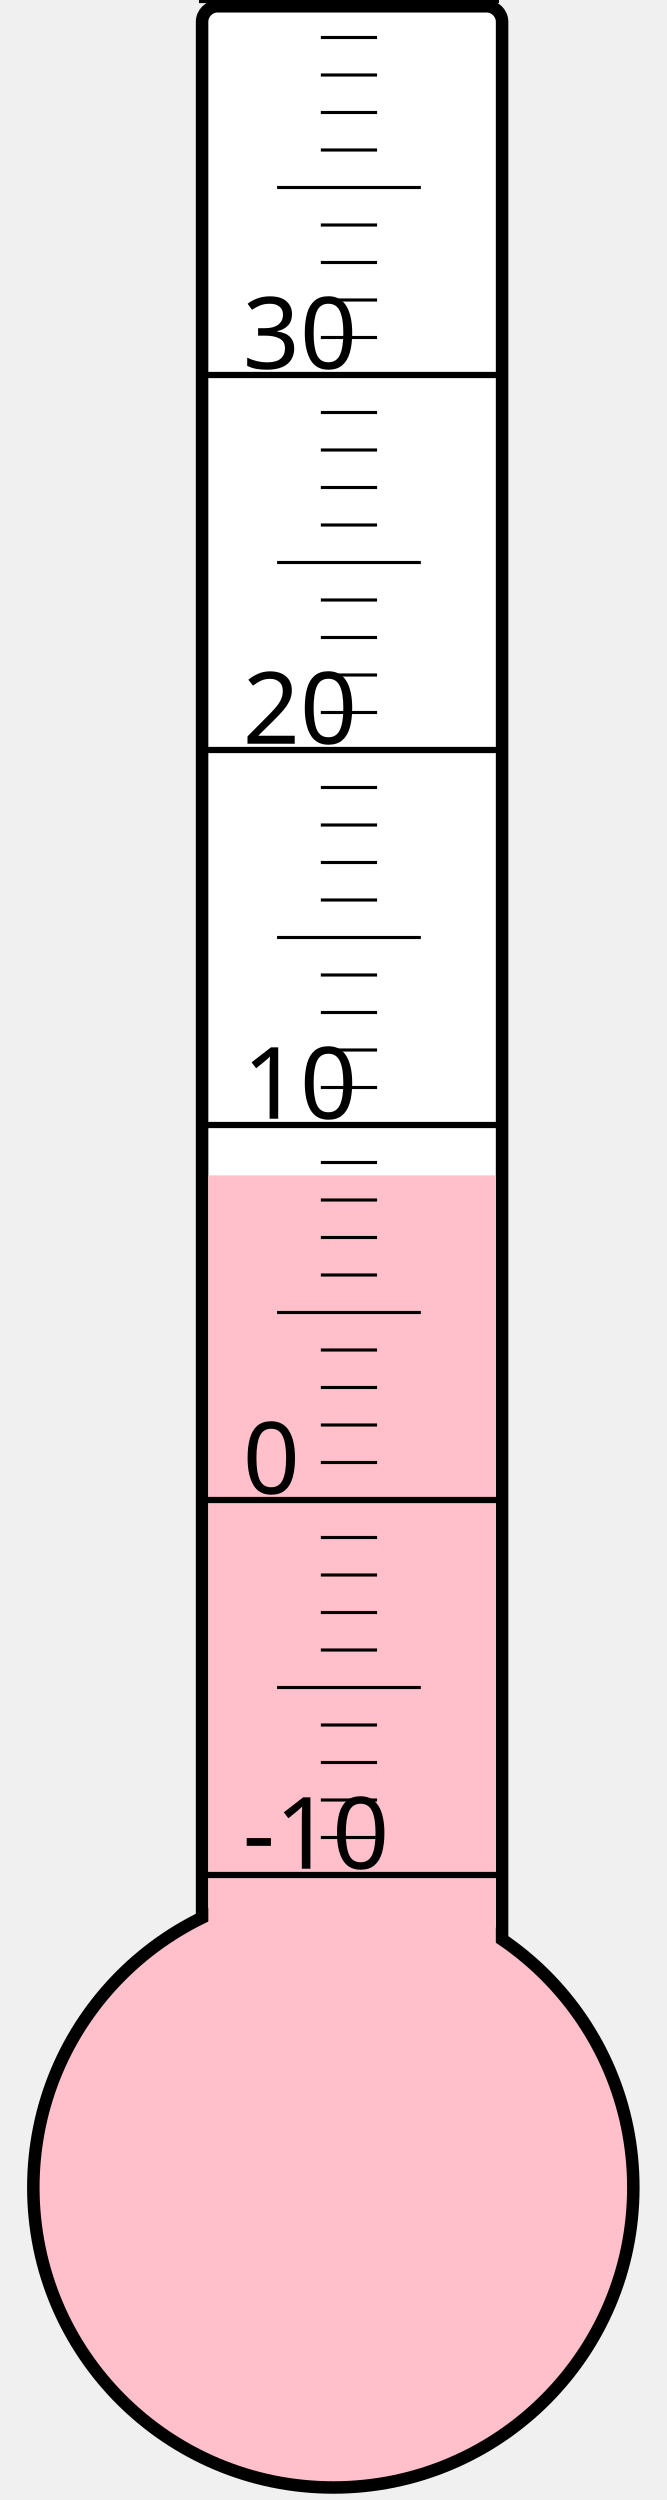
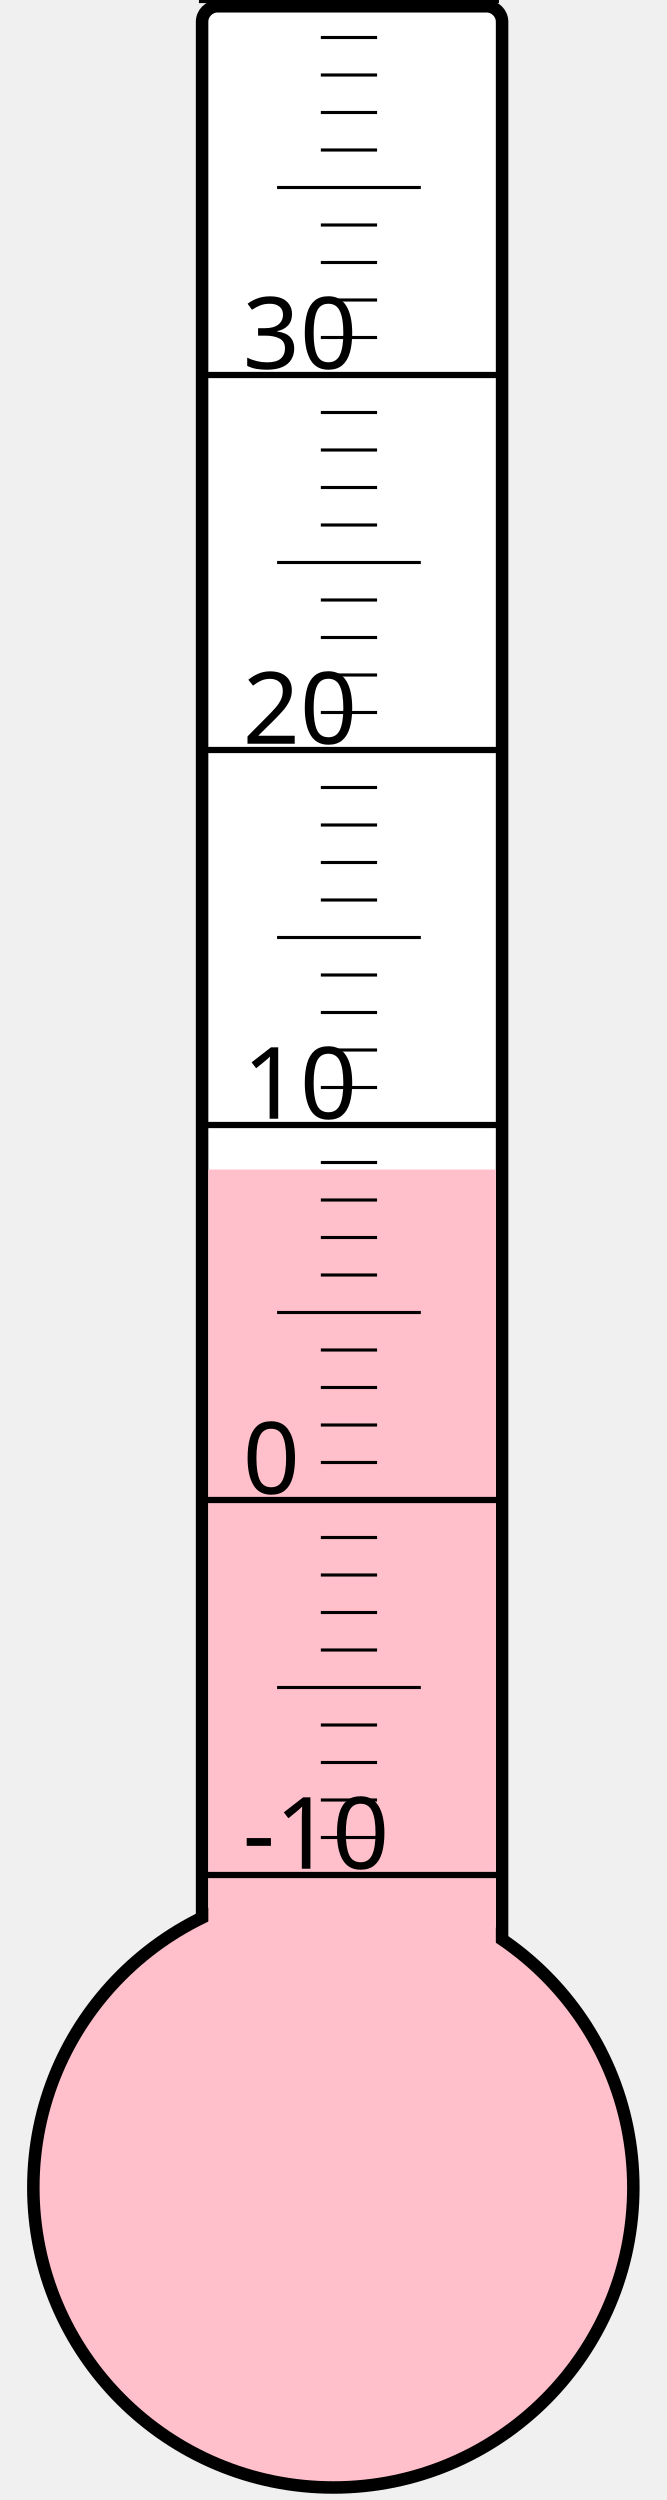
<svg xmlns="http://www.w3.org/2000/svg" width="40px" height="150px" viewBox="0 0 200 800">
  <rect width="200" height="800" x="0" y="0" style="fill: #ffffeb; fill-opacity: 0;" />
  <rect width="96" height="680" x="58" y="2" rx="5" ry="5" style="fill: white; fill-opacity: 1; stroke: black; stroke-width: 4;" />
  <circle cx="100" cy="700" r="96" style="fill: pink; stroke: black; stroke-width: 4;" />
-   <rect width="92" height="323.875" x="60" y="376.125" style="fill: pink; fill-opacity: 1; stroke-width: 0;" />
+   <rect width="92" height="325.75" x="60" y="374.25" style="fill: pink; fill-opacity: 1; stroke-width: 0;" />
  <text x="71" y="598" style="font-family: sans-serif; font-size: 24pt;">-10</text>
  <text x="71" y="478" style="font-family: sans-serif; font-size: 24pt;">0</text>
  <text x="71" y="358" style="font-family: sans-serif; font-size: 24pt;">10</text>
  <text x="71" y="238" style="font-family: sans-serif; font-size: 24pt;">20</text>
  <text x="71" y="118" style="font-family: sans-serif; font-size: 24pt;">30</text>
  <g style="stroke: black;">
    <line x1="57" y1="600" x2="153" y2="600" style="stroke-width: 2;" />
    <line x1="96" y1="588" x2="114" y2="588" style="stroke-width: 1;" />
    <line x1="96" y1="576" x2="114" y2="576" style="stroke-width: 1;" />
    <line x1="96" y1="564" x2="114" y2="564" style="stroke-width: 1;" />
    <line x1="96" y1="552" x2="114" y2="552" style="stroke-width: 1;" />
    <line x1="82" y1="540" x2="128" y2="540" style="stroke-width: 1;" />
    <line x1="96" y1="528" x2="114" y2="528" style="stroke-width: 1;" />
    <line x1="96" y1="516" x2="114" y2="516" style="stroke-width: 1;" />
    <line x1="96" y1="504" x2="114" y2="504" style="stroke-width: 1;" />
    <line x1="96" y1="492" x2="114" y2="492" style="stroke-width: 1;" />
    <line x1="57" y1="480" x2="153" y2="480" style="stroke-width: 2;" />
    <line x1="96" y1="468" x2="114" y2="468" style="stroke-width: 1;" />
    <line x1="96" y1="456" x2="114" y2="456" style="stroke-width: 1;" />
    <line x1="96" y1="444" x2="114" y2="444" style="stroke-width: 1;" />
    <line x1="96" y1="432" x2="114" y2="432" style="stroke-width: 1;" />
    <line x1="82" y1="420" x2="128" y2="420" style="stroke-width: 1;" />
    <line x1="96" y1="408" x2="114" y2="408" style="stroke-width: 1;" />
    <line x1="96" y1="396" x2="114" y2="396" style="stroke-width: 1;" />
    <line x1="96" y1="384" x2="114" y2="384" style="stroke-width: 1;" />
    <line x1="96" y1="372" x2="114" y2="372" style="stroke-width: 1;" />
    <line x1="57" y1="360" x2="153" y2="360" style="stroke-width: 2;" />
    <line x1="96" y1="348" x2="114" y2="348" style="stroke-width: 1;" />
    <line x1="96" y1="336" x2="114" y2="336" style="stroke-width: 1;" />
    <line x1="96" y1="324" x2="114" y2="324" style="stroke-width: 1;" />
    <line x1="96" y1="312" x2="114" y2="312" style="stroke-width: 1;" />
    <line x1="82" y1="300" x2="128" y2="300" style="stroke-width: 1;" />
    <line x1="96" y1="288" x2="114" y2="288" style="stroke-width: 1;" />
    <line x1="96" y1="276" x2="114" y2="276" style="stroke-width: 1;" />
    <line x1="96" y1="264" x2="114" y2="264" style="stroke-width: 1;" />
    <line x1="96" y1="252" x2="114" y2="252" style="stroke-width: 1;" />
    <line x1="57" y1="240" x2="153" y2="240" style="stroke-width: 2;" />
    <line x1="96" y1="228" x2="114" y2="228" style="stroke-width: 1;" />
    <line x1="96" y1="216" x2="114" y2="216" style="stroke-width: 1;" />
    <line x1="96" y1="204" x2="114" y2="204" style="stroke-width: 1;" />
    <line x1="96" y1="192" x2="114" y2="192" style="stroke-width: 1;" />
    <line x1="82" y1="180" x2="128" y2="180" style="stroke-width: 1;" />
    <line x1="96" y1="168" x2="114" y2="168" style="stroke-width: 1;" />
    <line x1="96" y1="156" x2="114" y2="156" style="stroke-width: 1;" />
    <line x1="96" y1="144" x2="114" y2="144" style="stroke-width: 1;" />
    <line x1="96" y1="132" x2="114" y2="132" style="stroke-width: 1;" />
    <line x1="57" y1="120" x2="153" y2="120" style="stroke-width: 2;" />
    <line x1="96" y1="108" x2="114" y2="108" style="stroke-width: 1;" />
    <line x1="96" y1="96" x2="114" y2="96" style="stroke-width: 1;" />
    <line x1="96" y1="84" x2="114" y2="84" style="stroke-width: 1;" />
    <line x1="96" y1="72" x2="114" y2="72" style="stroke-width: 1;" />
    <line x1="82" y1="60" x2="128" y2="60" style="stroke-width: 1;" />
    <line x1="96" y1="48" x2="114" y2="48" style="stroke-width: 1;" />
    <line x1="96" y1="36" x2="114" y2="36" style="stroke-width: 1;" />
    <line x1="96" y1="24" x2="114" y2="24" style="stroke-width: 1;" />
    <line x1="96" y1="12" x2="114" y2="12" style="stroke-width: 1;" />
    <line x1="57" y1="0" x2="153" y2="0" style="stroke-width: 2;" />
  </g>
</svg>
